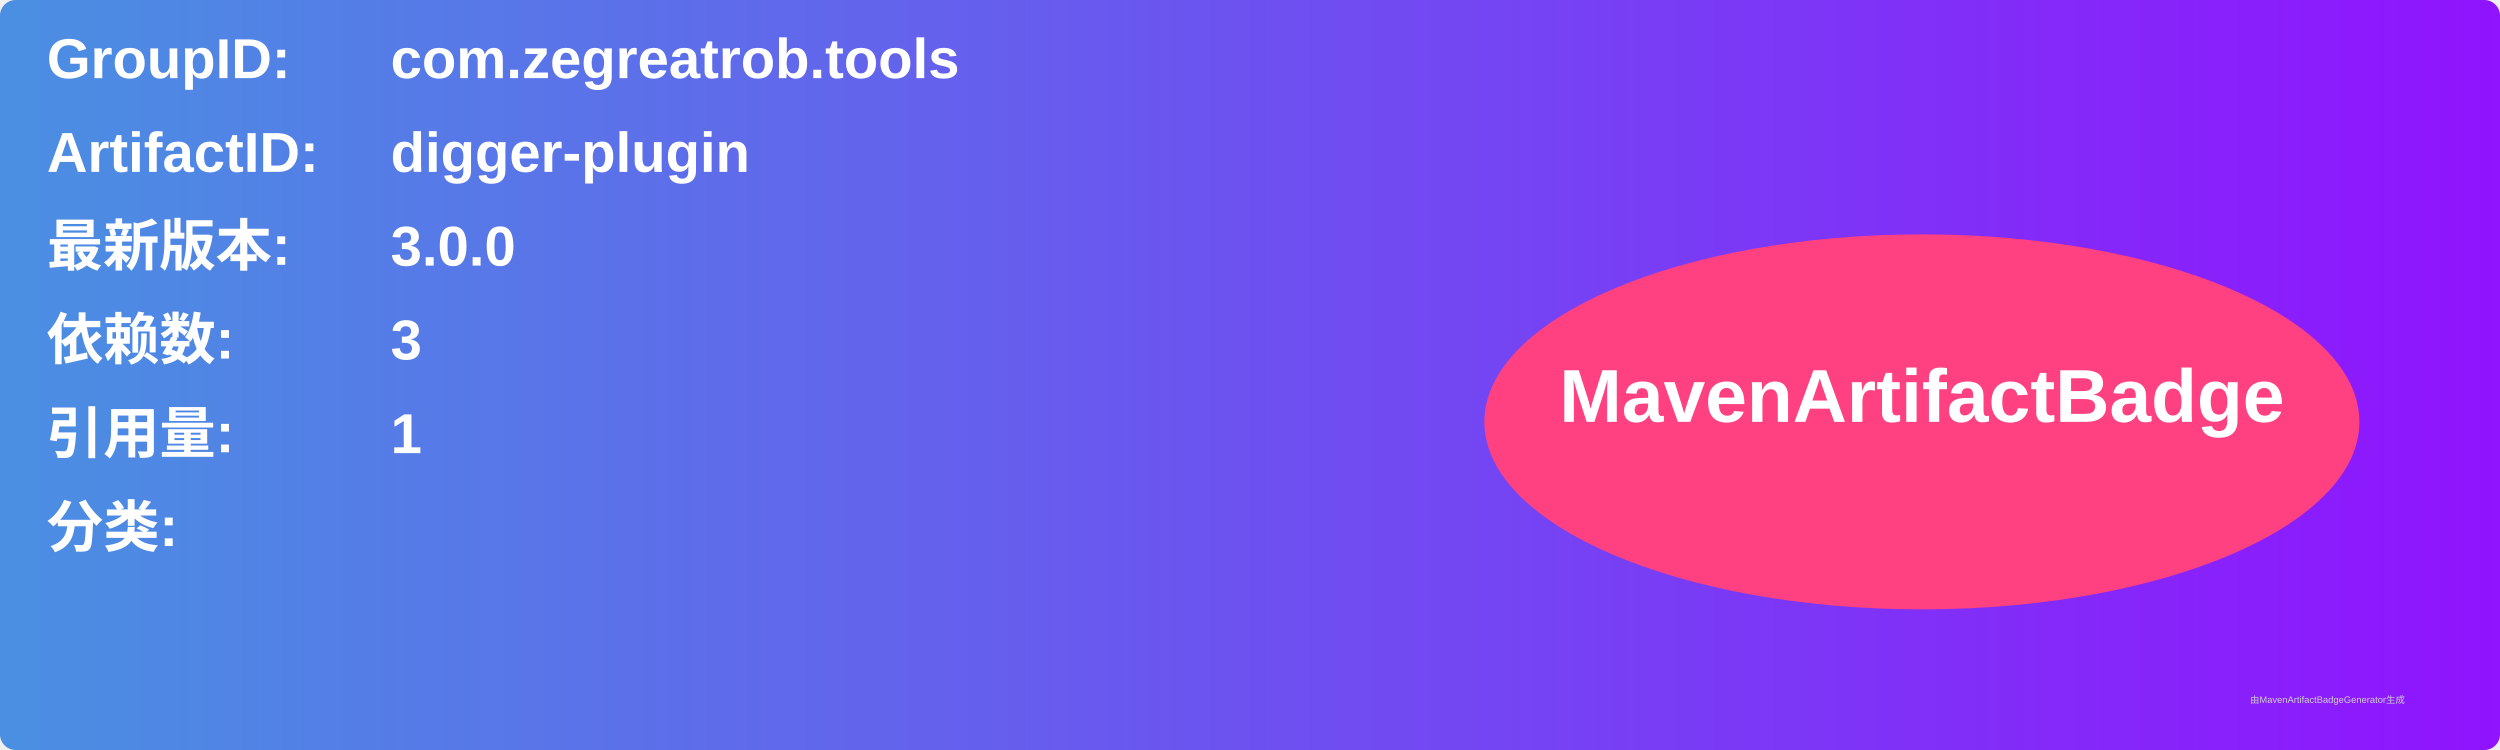
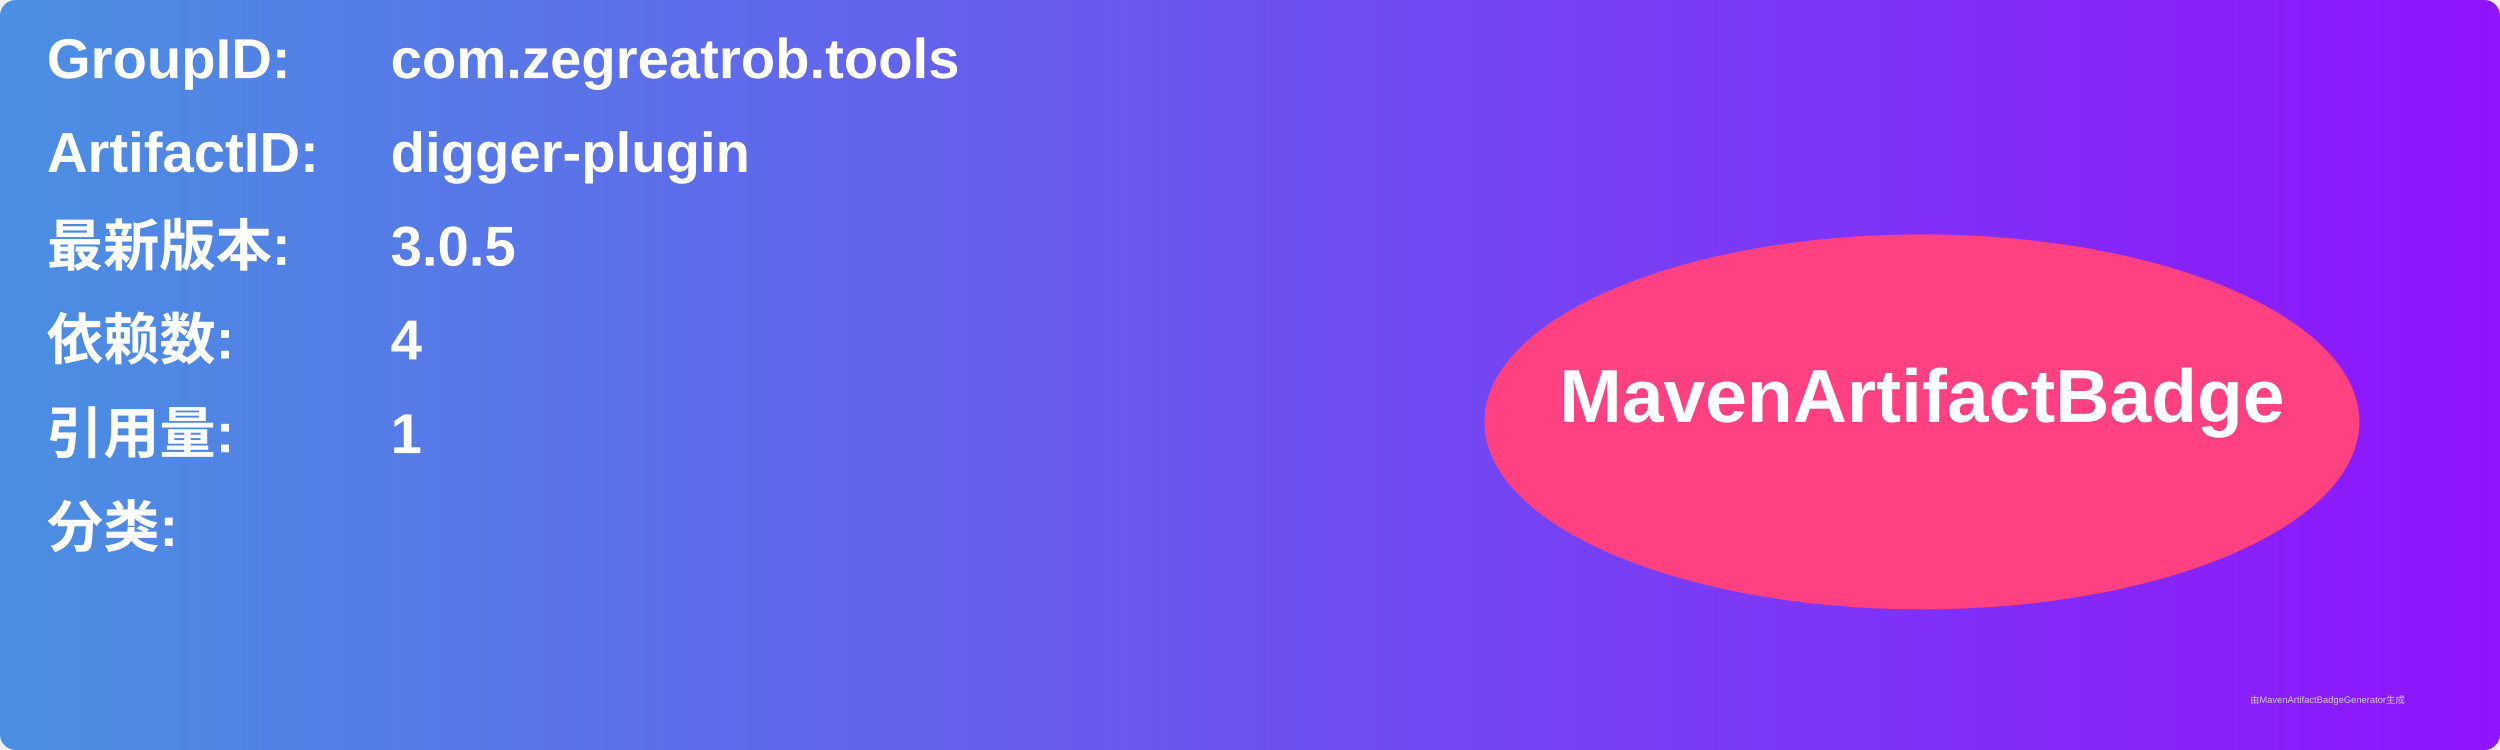
<svg xmlns="http://www.w3.org/2000/svg" width="800" height="240" viewBox="0 0 800 240">
  <linearGradient id="grad" x1="0%" y1="0%" x2="100%" y2="0%">
    <stop offset="0%" stop-color="#4a90e2" />
    <stop offset="100%" stop-color="#9013fe" />
  </linearGradient>
  <rect width="100%" height="100%" rx="5" ry="5" fill="url(#grad)" />
  <g transform="translate(15, 15)">
    <text x="0" y="10" font-family="Arial" font-size="18" fill="white" font-weight="bold" width="260">GroupID:</text>
    <text x="110" y="10" font-family="Arial" font-size="18" fill="white" font-weight="bold" width="460">com.zegreatrob.tools</text>
    <text x="0" y="40" font-family="Arial" font-size="18" fill="white" font-weight="bold" width="260">ArtifactID:</text>
    <text x="110" y="40" font-family="Arial" font-size="18" fill="white" font-weight="bold" width="460">digger-plugin</text>
    <text x="0" y="70" font-family="Arial" font-size="18" fill="white" font-weight="bold">最新版本:</text>
    <text x="110" y="70" font-family="Arial" font-size="18" fill="white" font-weight="bold">
-       <tspan font-weight="bold">3.0.0</tspan>
+       <tspan font-weight="bold">3.0.5</tspan>
    </text>
    <text x="0" y="100" font-family="Arial" font-size="18" fill="white" font-weight="bold">依赖数: </text>
    <text x="110" y="100" font-family="Arial" font-size="18" fill="white">
-       <tspan font-weight="bold">3</tspan>
+       <tspan font-weight="bold">4</tspan>
    </text>
    <text x="0" y="130" font-family="Arial" font-size="18" fill="white" font-weight="bold">引用量: </text>
    <text x="110" y="130" font-family="Arial" font-size="18" fill="white">
      <tspan font-weight="bold">1</tspan>
    </text>
    <text x="0" y="160" font-family="Arial" font-size="18" fill="white" font-weight="bold">分类:</text>
    <text x="10" y="190" font-family="Arial" font-size="10" fill="white">
      <tspan font-weight="bold" />
    </text>
    <ellipse cx="600" cy="120" rx="140" ry="60" fill="#ff4081" />
    <text x="600" y="120" text-anchor="middle" font-family="Arial" font-size="24" fill="white" font-weight="bold">MavenArtifactBadge</text>
  </g>
  <text x="720" y="225" font-family="Arial" font-size="3" fill="#d0d0d0">由MavenArtifactBadgeGenerator生成</text>
</svg>
